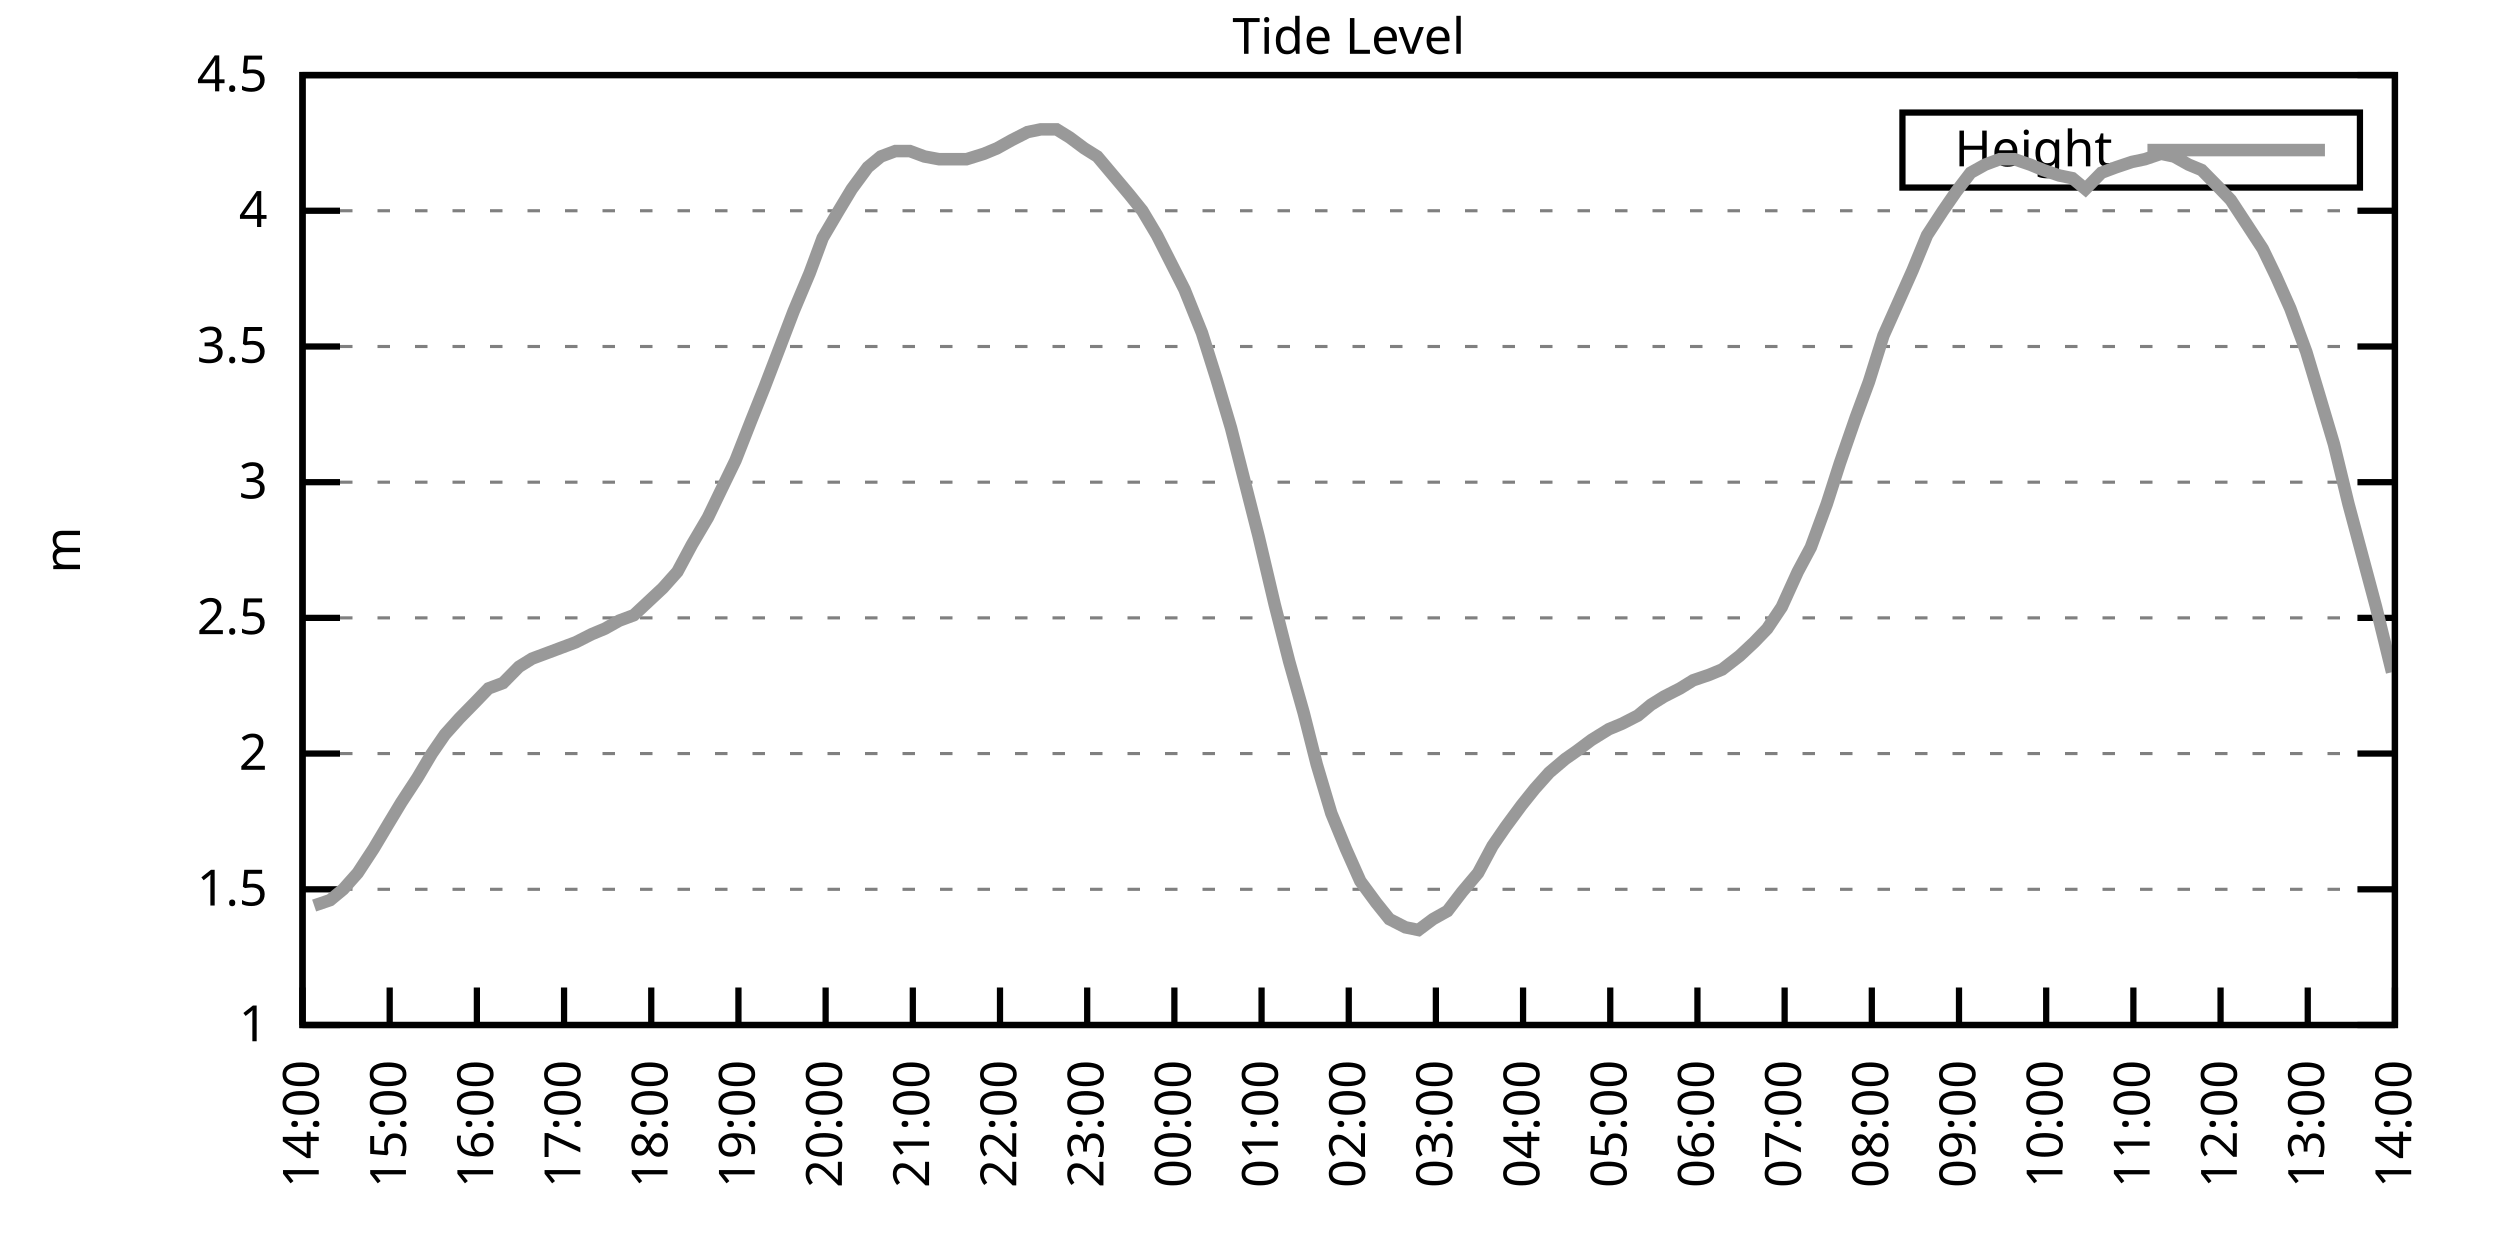
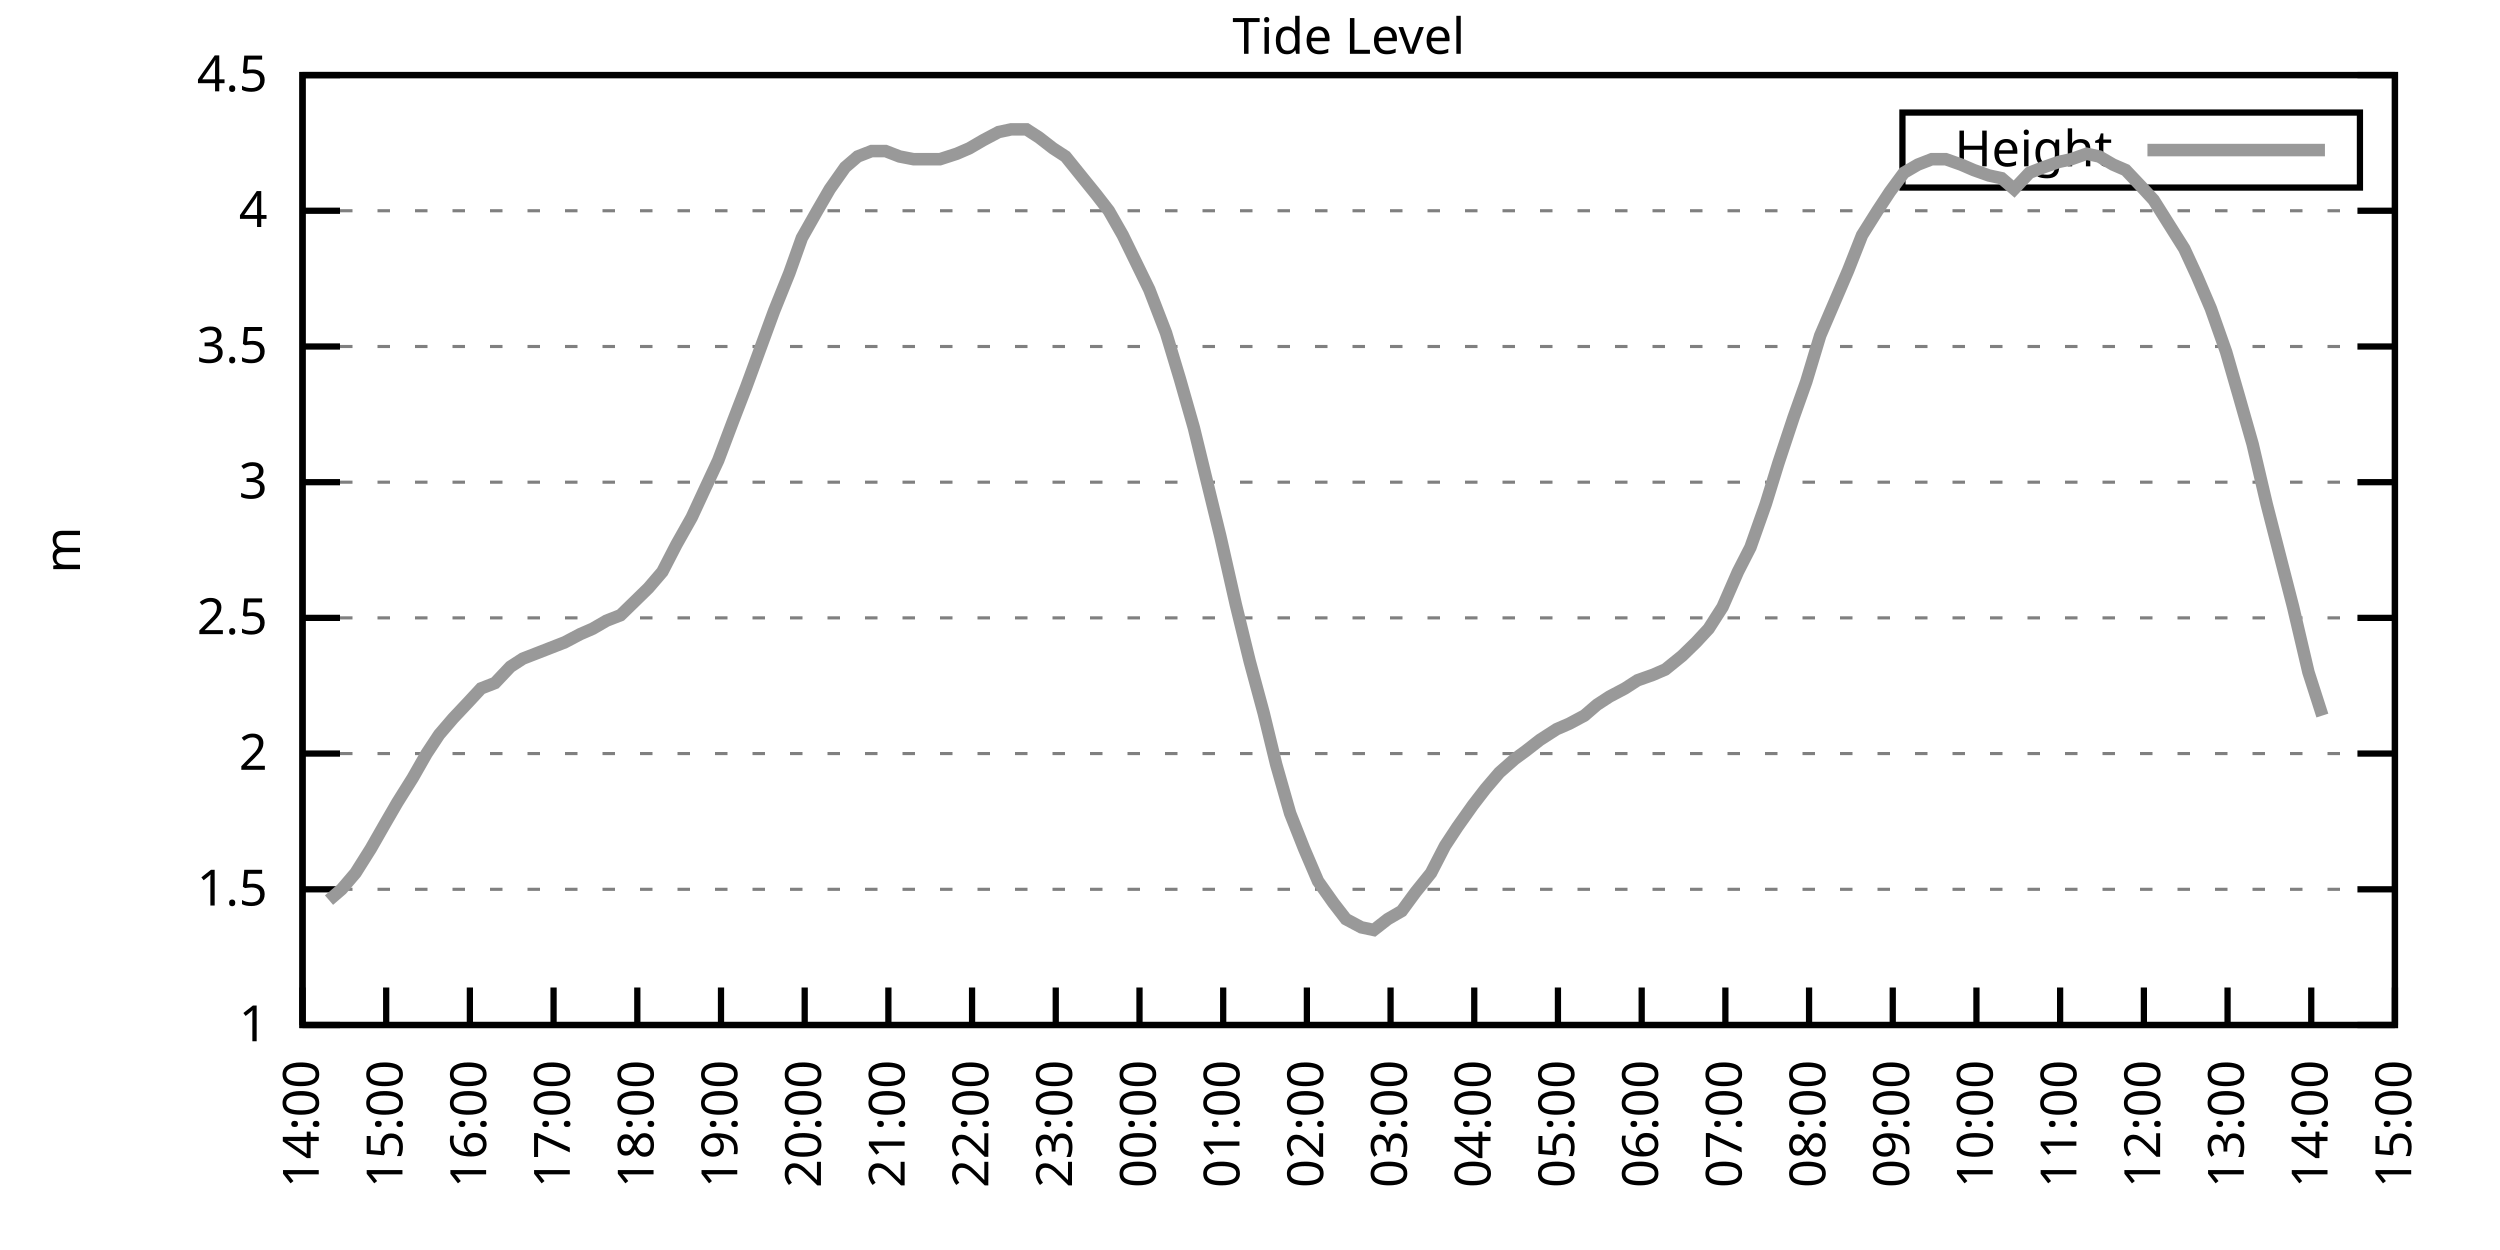
<svg xmlns="http://www.w3.org/2000/svg" xmlns:xlink="http://www.w3.org/1999/xlink" width="400" height="200" viewBox="0 0 400 200">
  <g id="gnuplot_canvas">
    <rect x="0" y="0" width="400" height="200" fill="none" />
    <defs>
      <circle id="gpDot" r="0.5" stroke-width="0.5" stroke="currentColor" />
      <path id="gpPt0" stroke-width="0.333" stroke="currentColor" d="M-1,0 h2 M0,-1 v2" />
      <path id="gpPt1" stroke-width="0.333" stroke="currentColor" d="M-1,-1 L1,1 M1,-1 L-1,1" />
      <path id="gpPt2" stroke-width="0.333" stroke="currentColor" d="M-1,0 L1,0 M0,-1 L0,1 M-1,-1 L1,1 M-1,1 L1,-1" />
      <rect id="gpPt3" stroke-width="0.333" stroke="currentColor" x="-1" y="-1" width="2" height="2" />
      <rect id="gpPt4" stroke-width="0.333" stroke="currentColor" fill="currentColor" x="-1" y="-1" width="2" height="2" />
      <circle id="gpPt5" stroke-width="0.333" stroke="currentColor" cx="0" cy="0" r="1" />
      <use xlink:href="#gpPt5" id="gpPt6" fill="currentColor" stroke="none" />
      <path id="gpPt7" stroke-width="0.333" stroke="currentColor" d="M0,-1.33 L-1.33,0.67 L1.33,0.67 z" />
      <use xlink:href="#gpPt7" id="gpPt8" fill="currentColor" stroke="none" />
      <use xlink:href="#gpPt7" id="gpPt9" stroke="currentColor" transform="rotate(180)" />
      <use xlink:href="#gpPt9" id="gpPt10" fill="currentColor" stroke="none" />
      <use xlink:href="#gpPt3" id="gpPt11" stroke="currentColor" transform="rotate(45)" />
      <use xlink:href="#gpPt11" id="gpPt12" fill="currentColor" stroke="none" />
      <path id="gpPt13" stroke-width="0.333" stroke="currentColor" d="M0,1.330 L1.265,0.411 L0.782,-1.067 L-0.782,-1.076 L-1.265,0.411 z" />
      <use xlink:href="#gpPt13" id="gpPt14" fill="currentColor" stroke="none" />
      <filter id="textbox" filterUnits="objectBoundingBox" x="0" y="0" height="1" width="1">
        <feFlood flood-color="white" flood-opacity="1" result="bgnd" />
        <feComposite in="SourceGraphic" in2="bgnd" operator="atop" />
      </filter>
      <filter id="greybox" filterUnits="objectBoundingBox" x="0" y="0" height="1" width="1">
        <feFlood flood-color="lightgrey" flood-opacity="1" result="grey" />
        <feComposite in="SourceGraphic" in2="grey" operator="atop" />
      </filter>
    </defs>
    <g fill="none" color="white" stroke="currentColor" stroke-width="1.00" stroke-linecap="butt" stroke-linejoin="miter">
</g>
    <g fill="none" color="black" stroke="currentColor" stroke-width="1.00" stroke-linecap="butt" stroke-linejoin="miter">
      <g stroke="none" shape-rendering="crispEdges">
        <polygon fill="rgb(255, 255, 255)" points="48.40,164.00 383.18,164.00 383.18,12.02 48.40,12.02 " />
      </g>
    </g>
    <g fill="none" color="black" stroke="currentColor" stroke-width="1.00" stroke-linecap="butt" stroke-linejoin="miter">
</g>
    <g fill="none" color="black" stroke="black" stroke-width="0.50" stroke-linecap="butt" stroke-linejoin="miter">
</g>
    <g fill="none" color="gray" stroke="currentColor" stroke-width="0.50" stroke-linecap="butt" stroke-linejoin="miter">
      <path stroke="gray" stroke-dasharray="2,4" class="gridline" d="M48.40,164.00 L383.19,164.00  " />
    </g>
    <g fill="none" color="gray" stroke="gray" stroke-width="1.00" stroke-linecap="butt" stroke-linejoin="miter">
</g>
    <g fill="none" color="black" stroke="currentColor" stroke-width="1.00" stroke-linecap="butt" stroke-linejoin="miter">
      <path stroke="black" d="M48.40,164.00 L54.40,164.00 M383.19,164.00 L377.19,164.00  " />
      <g transform="translate(42.80,166.60)" stroke="none" fill="black" font-family="Sans" font-size="8.00" text-anchor="end">
        <text>
          <tspan font-family="Sans"> 1</tspan>
        </text>
      </g>
    </g>
    <g fill="none" color="black" stroke="currentColor" stroke-width="1.00" stroke-linecap="butt" stroke-linejoin="miter">
</g>
    <g fill="none" color="black" stroke="black" stroke-width="0.50" stroke-linecap="butt" stroke-linejoin="miter">
</g>
    <g fill="none" color="gray" stroke="currentColor" stroke-width="0.50" stroke-linecap="butt" stroke-linejoin="miter">
      <path stroke="gray" stroke-dasharray="2,4" class="gridline" d="M48.40,142.29 L383.19,142.29  " />
    </g>
    <g fill="none" color="gray" stroke="gray" stroke-width="1.00" stroke-linecap="butt" stroke-linejoin="miter">
</g>
    <g fill="none" color="black" stroke="currentColor" stroke-width="1.00" stroke-linecap="butt" stroke-linejoin="miter">
      <path stroke="black" d="M48.40,142.29 L54.40,142.29 M383.19,142.29 L377.19,142.29  " />
      <g transform="translate(42.80,144.89)" stroke="none" fill="black" font-family="Sans" font-size="8.00" text-anchor="end">
        <text>
          <tspan font-family="Sans"> 1.5</tspan>
        </text>
      </g>
    </g>
    <g fill="none" color="black" stroke="currentColor" stroke-width="1.00" stroke-linecap="butt" stroke-linejoin="miter">
</g>
    <g fill="none" color="black" stroke="black" stroke-width="0.50" stroke-linecap="butt" stroke-linejoin="miter">
</g>
    <g fill="none" color="gray" stroke="currentColor" stroke-width="0.50" stroke-linecap="butt" stroke-linejoin="miter">
      <path stroke="gray" stroke-dasharray="2,4" class="gridline" d="M48.40,120.57 L383.19,120.57  " />
    </g>
    <g fill="none" color="gray" stroke="gray" stroke-width="1.00" stroke-linecap="butt" stroke-linejoin="miter">
</g>
    <g fill="none" color="black" stroke="currentColor" stroke-width="1.00" stroke-linecap="butt" stroke-linejoin="miter">
      <path stroke="black" d="M48.40,120.57 L54.40,120.57 M383.19,120.57 L377.19,120.57  " />
      <g transform="translate(42.80,123.17)" stroke="none" fill="black" font-family="Sans" font-size="8.00" text-anchor="end">
        <text>
          <tspan font-family="Sans"> 2</tspan>
        </text>
      </g>
    </g>
    <g fill="none" color="black" stroke="currentColor" stroke-width="1.00" stroke-linecap="butt" stroke-linejoin="miter">
</g>
    <g fill="none" color="black" stroke="black" stroke-width="0.50" stroke-linecap="butt" stroke-linejoin="miter">
</g>
    <g fill="none" color="gray" stroke="currentColor" stroke-width="0.50" stroke-linecap="butt" stroke-linejoin="miter">
      <path stroke="gray" stroke-dasharray="2,4" class="gridline" d="M48.40,98.86 L383.19,98.86  " />
    </g>
    <g fill="none" color="gray" stroke="gray" stroke-width="1.00" stroke-linecap="butt" stroke-linejoin="miter">
</g>
    <g fill="none" color="black" stroke="currentColor" stroke-width="1.00" stroke-linecap="butt" stroke-linejoin="miter">
      <path stroke="black" d="M48.40,98.86 L54.40,98.86 M383.19,98.86 L377.19,98.86  " />
      <g transform="translate(42.80,101.46)" stroke="none" fill="black" font-family="Sans" font-size="8.00" text-anchor="end">
        <text>
          <tspan font-family="Sans"> 2.5</tspan>
        </text>
      </g>
    </g>
    <g fill="none" color="black" stroke="currentColor" stroke-width="1.00" stroke-linecap="butt" stroke-linejoin="miter">
</g>
    <g fill="none" color="black" stroke="black" stroke-width="0.50" stroke-linecap="butt" stroke-linejoin="miter">
</g>
    <g fill="none" color="gray" stroke="currentColor" stroke-width="0.50" stroke-linecap="butt" stroke-linejoin="miter">
      <path stroke="gray" stroke-dasharray="2,4" class="gridline" d="M48.40,77.15 L383.19,77.15  " />
    </g>
    <g fill="none" color="gray" stroke="gray" stroke-width="1.00" stroke-linecap="butt" stroke-linejoin="miter">
</g>
    <g fill="none" color="black" stroke="currentColor" stroke-width="1.00" stroke-linecap="butt" stroke-linejoin="miter">
      <path stroke="black" d="M48.40,77.15 L54.40,77.15 M383.19,77.15 L377.19,77.15  " />
      <g transform="translate(42.80,79.75)" stroke="none" fill="black" font-family="Sans" font-size="8.00" text-anchor="end">
        <text>
          <tspan font-family="Sans"> 3</tspan>
        </text>
      </g>
    </g>
    <g fill="none" color="black" stroke="currentColor" stroke-width="1.00" stroke-linecap="butt" stroke-linejoin="miter">
</g>
    <g fill="none" color="black" stroke="black" stroke-width="0.50" stroke-linecap="butt" stroke-linejoin="miter">
</g>
    <g fill="none" color="gray" stroke="currentColor" stroke-width="0.50" stroke-linecap="butt" stroke-linejoin="miter">
      <path stroke="gray" stroke-dasharray="2,4" class="gridline" d="M48.40,55.44 L383.19,55.44  " />
    </g>
    <g fill="none" color="gray" stroke="gray" stroke-width="1.00" stroke-linecap="butt" stroke-linejoin="miter">
</g>
    <g fill="none" color="black" stroke="currentColor" stroke-width="1.00" stroke-linecap="butt" stroke-linejoin="miter">
      <path stroke="black" d="M48.40,55.44 L54.40,55.44 M383.19,55.44 L377.19,55.44  " />
      <g transform="translate(42.80,58.04)" stroke="none" fill="black" font-family="Sans" font-size="8.00" text-anchor="end">
        <text>
          <tspan font-family="Sans"> 3.5</tspan>
        </text>
      </g>
    </g>
    <g fill="none" color="black" stroke="currentColor" stroke-width="1.00" stroke-linecap="butt" stroke-linejoin="miter">
</g>
    <g fill="none" color="black" stroke="black" stroke-width="0.50" stroke-linecap="butt" stroke-linejoin="miter">
</g>
    <g fill="none" color="gray" stroke="currentColor" stroke-width="0.50" stroke-linecap="butt" stroke-linejoin="miter">
      <path stroke="gray" stroke-dasharray="2,4" class="gridline" d="M48.40,33.72 L383.19,33.72  " />
    </g>
    <g fill="none" color="gray" stroke="gray" stroke-width="1.00" stroke-linecap="butt" stroke-linejoin="miter">
</g>
    <g fill="none" color="black" stroke="currentColor" stroke-width="1.00" stroke-linecap="butt" stroke-linejoin="miter">
      <path stroke="black" d="M48.40,33.72 L54.40,33.72 M383.19,33.72 L377.19,33.72  " />
      <g transform="translate(42.80,36.32)" stroke="none" fill="black" font-family="Sans" font-size="8.00" text-anchor="end">
        <text>
          <tspan font-family="Sans"> 4</tspan>
        </text>
      </g>
    </g>
    <g fill="none" color="black" stroke="currentColor" stroke-width="1.00" stroke-linecap="butt" stroke-linejoin="miter">
</g>
    <g fill="none" color="black" stroke="black" stroke-width="0.50" stroke-linecap="butt" stroke-linejoin="miter">
</g>
    <g fill="none" color="gray" stroke="currentColor" stroke-width="0.50" stroke-linecap="butt" stroke-linejoin="miter">
      <path stroke="gray" stroke-dasharray="2,4" class="gridline" d="M48.40,12.01 L383.19,12.01  " />
    </g>
    <g fill="none" color="gray" stroke="gray" stroke-width="1.00" stroke-linecap="butt" stroke-linejoin="miter">
</g>
    <g fill="none" color="black" stroke="currentColor" stroke-width="1.00" stroke-linecap="butt" stroke-linejoin="miter">
      <path stroke="black" d="M48.40,12.01 L54.40,12.01 M383.19,12.01 L377.19,12.01  " />
      <g transform="translate(42.80,14.61)" stroke="none" fill="black" font-family="Sans" font-size="8.00" text-anchor="end">
        <text>
          <tspan font-family="Sans"> 4.5</tspan>
        </text>
      </g>
    </g>
    <g fill="none" color="black" stroke="currentColor" stroke-width="1.00" stroke-linecap="butt" stroke-linejoin="miter">
      <path stroke="black" d="M48.40,164.00 L48.40,158.00  " />
      <g transform="translate(51.00,169.60) rotate(270.00)" stroke="none" fill="black" font-family="Sans" font-size="8.00" text-anchor="end">
        <text>
          <tspan font-family="Sans">14:00</tspan>
        </text>
      </g>
    </g>
    <g fill="none" color="black" stroke="currentColor" stroke-width="1.00" stroke-linecap="butt" stroke-linejoin="miter">
-       <path stroke="black" d="M62.35,164.00 L62.35,158.00  " />
-       <g transform="translate(64.95,169.60) rotate(270.00)" stroke="none" fill="black" font-family="Sans" font-size="8.00" text-anchor="end">
+       <path stroke="black" d="M61.79,164.00 L61.79,158.00  " />
+       <g transform="translate(64.39,169.60) rotate(270.00)" stroke="none" fill="black" font-family="Sans" font-size="8.00" text-anchor="end">
        <text>
          <tspan font-family="Sans">15:00</tspan>
        </text>
      </g>
    </g>
    <g fill="none" color="black" stroke="currentColor" stroke-width="1.00" stroke-linecap="butt" stroke-linejoin="miter">
-       <path stroke="black" d="M76.30,164.00 L76.30,158.00  " />
-       <g transform="translate(78.90,169.60) rotate(270.00)" stroke="none" fill="black" font-family="Sans" font-size="8.00" text-anchor="end">
+       <path stroke="black" d="M75.18,164.00 L75.18,158.00  " />
+       <g transform="translate(77.78,169.60) rotate(270.00)" stroke="none" fill="black" font-family="Sans" font-size="8.00" text-anchor="end">
        <text>
          <tspan font-family="Sans">16:00</tspan>
        </text>
      </g>
    </g>
    <g fill="none" color="black" stroke="currentColor" stroke-width="1.00" stroke-linecap="butt" stroke-linejoin="miter">
-       <path stroke="black" d="M90.25,164.00 L90.25,158.00  " />
-       <g transform="translate(92.85,169.60) rotate(270.00)" stroke="none" fill="black" font-family="Sans" font-size="8.00" text-anchor="end">
+       <path stroke="black" d="M88.57,164.00 L88.57,158.00  " />
+       <g transform="translate(91.17,169.60) rotate(270.00)" stroke="none" fill="black" font-family="Sans" font-size="8.00" text-anchor="end">
        <text>
          <tspan font-family="Sans">17:00</tspan>
        </text>
      </g>
    </g>
    <g fill="none" color="black" stroke="currentColor" stroke-width="1.00" stroke-linecap="butt" stroke-linejoin="miter">
-       <path stroke="black" d="M104.20,164.00 L104.20,158.00  " />
-       <g transform="translate(106.80,169.60) rotate(270.00)" stroke="none" fill="black" font-family="Sans" font-size="8.00" text-anchor="end">
+       <path stroke="black" d="M101.97,164.00 L101.97,158.00  " />
+       <g transform="translate(104.57,169.60) rotate(270.00)" stroke="none" fill="black" font-family="Sans" font-size="8.00" text-anchor="end">
        <text>
          <tspan font-family="Sans">18:00</tspan>
        </text>
      </g>
    </g>
    <g fill="none" color="black" stroke="currentColor" stroke-width="1.00" stroke-linecap="butt" stroke-linejoin="miter">
-       <path stroke="black" d="M118.15,164.00 L118.15,158.00  " />
-       <g transform="translate(120.75,169.60) rotate(270.00)" stroke="none" fill="black" font-family="Sans" font-size="8.00" text-anchor="end">
+       <path stroke="black" d="M115.36,164.00 L115.36,158.00  " />
+       <g transform="translate(117.96,169.60) rotate(270.00)" stroke="none" fill="black" font-family="Sans" font-size="8.00" text-anchor="end">
        <text>
          <tspan font-family="Sans">19:00</tspan>
        </text>
      </g>
    </g>
    <g fill="none" color="black" stroke="currentColor" stroke-width="1.00" stroke-linecap="butt" stroke-linejoin="miter">
-       <path stroke="black" d="M132.10,164.00 L132.10,158.00  " />
-       <g transform="translate(134.70,169.60) rotate(270.00)" stroke="none" fill="black" font-family="Sans" font-size="8.00" text-anchor="end">
+       <path stroke="black" d="M128.75,164.00 L128.75,158.00  " />
+       <g transform="translate(131.35,169.60) rotate(270.00)" stroke="none" fill="black" font-family="Sans" font-size="8.00" text-anchor="end">
        <text>
          <tspan font-family="Sans">20:00</tspan>
        </text>
      </g>
    </g>
    <g fill="none" color="black" stroke="currentColor" stroke-width="1.00" stroke-linecap="butt" stroke-linejoin="miter">
-       <path stroke="black" d="M146.05,164.00 L146.05,158.00  " />
-       <g transform="translate(148.65,169.60) rotate(270.00)" stroke="none" fill="black" font-family="Sans" font-size="8.00" text-anchor="end">
+       <path stroke="black" d="M142.14,164.00 L142.14,158.00  " />
+       <g transform="translate(144.74,169.60) rotate(270.00)" stroke="none" fill="black" font-family="Sans" font-size="8.00" text-anchor="end">
        <text>
          <tspan font-family="Sans">21:00</tspan>
        </text>
      </g>
    </g>
    <g fill="none" color="black" stroke="currentColor" stroke-width="1.00" stroke-linecap="butt" stroke-linejoin="miter">
-       <path stroke="black" d="M160.00,164.00 L160.00,158.00  " />
-       <g transform="translate(162.60,169.60) rotate(270.00)" stroke="none" fill="black" font-family="Sans" font-size="8.00" text-anchor="end">
+       <path stroke="black" d="M155.53,164.00 L155.53,158.00  " />
+       <g transform="translate(158.13,169.60) rotate(270.00)" stroke="none" fill="black" font-family="Sans" font-size="8.00" text-anchor="end">
        <text>
          <tspan font-family="Sans">22:00</tspan>
        </text>
      </g>
    </g>
    <g fill="none" color="black" stroke="currentColor" stroke-width="1.00" stroke-linecap="butt" stroke-linejoin="miter">
-       <path stroke="black" d="M173.95,164.00 L173.95,158.00  " />
-       <g transform="translate(176.55,169.60) rotate(270.00)" stroke="none" fill="black" font-family="Sans" font-size="8.00" text-anchor="end">
+       <path stroke="black" d="M168.92,164.00 L168.92,158.00  " />
+       <g transform="translate(171.52,169.60) rotate(270.00)" stroke="none" fill="black" font-family="Sans" font-size="8.00" text-anchor="end">
        <text>
          <tspan font-family="Sans">23:00</tspan>
        </text>
      </g>
    </g>
    <g fill="none" color="black" stroke="currentColor" stroke-width="1.00" stroke-linecap="butt" stroke-linejoin="miter">
-       <path stroke="black" d="M187.90,164.00 L187.90,158.00  " />
-       <g transform="translate(190.50,169.60) rotate(270.00)" stroke="none" fill="black" font-family="Sans" font-size="8.00" text-anchor="end">
+       <path stroke="black" d="M182.32,164.00 L182.32,158.00  " />
+       <g transform="translate(184.92,169.60) rotate(270.00)" stroke="none" fill="black" font-family="Sans" font-size="8.00" text-anchor="end">
        <text>
          <tspan font-family="Sans">00:00</tspan>
        </text>
      </g>
    </g>
    <g fill="none" color="black" stroke="currentColor" stroke-width="1.00" stroke-linecap="butt" stroke-linejoin="miter">
-       <path stroke="black" d="M201.85,164.00 L201.85,158.00  " />
-       <g transform="translate(204.45,169.60) rotate(270.00)" stroke="none" fill="black" font-family="Sans" font-size="8.00" text-anchor="end">
+       <path stroke="black" d="M195.71,164.00 L195.71,158.00  " />
+       <g transform="translate(198.31,169.60) rotate(270.00)" stroke="none" fill="black" font-family="Sans" font-size="8.00" text-anchor="end">
        <text>
          <tspan font-family="Sans">01:00</tspan>
        </text>
      </g>
    </g>
    <g fill="none" color="black" stroke="currentColor" stroke-width="1.00" stroke-linecap="butt" stroke-linejoin="miter">
-       <path stroke="black" d="M215.80,164.00 L215.80,158.00  " />
-       <g transform="translate(218.40,169.60) rotate(270.00)" stroke="none" fill="black" font-family="Sans" font-size="8.00" text-anchor="end">
+       <path stroke="black" d="M209.10,164.00 L209.10,158.00  " />
+       <g transform="translate(211.70,169.60) rotate(270.00)" stroke="none" fill="black" font-family="Sans" font-size="8.00" text-anchor="end">
        <text>
          <tspan font-family="Sans">02:00</tspan>
        </text>
      </g>
    </g>
    <g fill="none" color="black" stroke="currentColor" stroke-width="1.00" stroke-linecap="butt" stroke-linejoin="miter">
-       <path stroke="black" d="M229.74,164.00 L229.74,158.00  " />
-       <g transform="translate(232.34,169.60) rotate(270.00)" stroke="none" fill="black" font-family="Sans" font-size="8.00" text-anchor="end">
+       <path stroke="black" d="M222.49,164.00 L222.49,158.00  " />
+       <g transform="translate(225.09,169.60) rotate(270.00)" stroke="none" fill="black" font-family="Sans" font-size="8.00" text-anchor="end">
        <text>
          <tspan font-family="Sans">03:00</tspan>
        </text>
      </g>
    </g>
    <g fill="none" color="black" stroke="currentColor" stroke-width="1.00" stroke-linecap="butt" stroke-linejoin="miter">
-       <path stroke="black" d="M243.69,164.00 L243.69,158.00  " />
-       <g transform="translate(246.29,169.60) rotate(270.00)" stroke="none" fill="black" font-family="Sans" font-size="8.00" text-anchor="end">
+       <path stroke="black" d="M235.88,164.00 L235.88,158.00  " />
+       <g transform="translate(238.48,169.60) rotate(270.00)" stroke="none" fill="black" font-family="Sans" font-size="8.00" text-anchor="end">
        <text>
          <tspan font-family="Sans">04:00</tspan>
        </text>
      </g>
    </g>
    <g fill="none" color="black" stroke="currentColor" stroke-width="1.00" stroke-linecap="butt" stroke-linejoin="miter">
-       <path stroke="black" d="M257.64,164.00 L257.64,158.00  " />
-       <g transform="translate(260.24,169.60) rotate(270.00)" stroke="none" fill="black" font-family="Sans" font-size="8.00" text-anchor="end">
+       <path stroke="black" d="M249.27,164.00 L249.27,158.00  " />
+       <g transform="translate(251.87,169.60) rotate(270.00)" stroke="none" fill="black" font-family="Sans" font-size="8.00" text-anchor="end">
        <text>
          <tspan font-family="Sans">05:00</tspan>
        </text>
      </g>
    </g>
    <g fill="none" color="black" stroke="currentColor" stroke-width="1.00" stroke-linecap="butt" stroke-linejoin="miter">
-       <path stroke="black" d="M271.59,164.00 L271.59,158.00  " />
-       <g transform="translate(274.19,169.60) rotate(270.00)" stroke="none" fill="black" font-family="Sans" font-size="8.00" text-anchor="end">
+       <path stroke="black" d="M262.67,164.00 L262.67,158.00  " />
+       <g transform="translate(265.27,169.60) rotate(270.00)" stroke="none" fill="black" font-family="Sans" font-size="8.00" text-anchor="end">
        <text>
          <tspan font-family="Sans">06:00</tspan>
        </text>
      </g>
    </g>
    <g fill="none" color="black" stroke="currentColor" stroke-width="1.00" stroke-linecap="butt" stroke-linejoin="miter">
-       <path stroke="black" d="M285.54,164.00 L285.54,158.00  " />
-       <g transform="translate(288.14,169.60) rotate(270.00)" stroke="none" fill="black" font-family="Sans" font-size="8.00" text-anchor="end">
+       <path stroke="black" d="M276.06,164.00 L276.06,158.00  " />
+       <g transform="translate(278.66,169.60) rotate(270.00)" stroke="none" fill="black" font-family="Sans" font-size="8.00" text-anchor="end">
        <text>
          <tspan font-family="Sans">07:00</tspan>
        </text>
      </g>
    </g>
    <g fill="none" color="black" stroke="currentColor" stroke-width="1.00" stroke-linecap="butt" stroke-linejoin="miter">
-       <path stroke="black" d="M299.49,164.00 L299.49,158.00  " />
-       <g transform="translate(302.09,169.60) rotate(270.00)" stroke="none" fill="black" font-family="Sans" font-size="8.00" text-anchor="end">
+       <path stroke="black" d="M289.45,164.00 L289.45,158.00  " />
+       <g transform="translate(292.05,169.60) rotate(270.00)" stroke="none" fill="black" font-family="Sans" font-size="8.00" text-anchor="end">
        <text>
          <tspan font-family="Sans">08:00</tspan>
        </text>
      </g>
    </g>
    <g fill="none" color="black" stroke="currentColor" stroke-width="1.00" stroke-linecap="butt" stroke-linejoin="miter">
-       <path stroke="black" d="M313.44,164.00 L313.44,158.00  " />
-       <g transform="translate(316.04,169.60) rotate(270.00)" stroke="none" fill="black" font-family="Sans" font-size="8.00" text-anchor="end">
+       <path stroke="black" d="M302.84,164.00 L302.84,158.00  " />
+       <g transform="translate(305.44,169.60) rotate(270.00)" stroke="none" fill="black" font-family="Sans" font-size="8.00" text-anchor="end">
        <text>
          <tspan font-family="Sans">09:00</tspan>
        </text>
      </g>
    </g>
    <g fill="none" color="black" stroke="currentColor" stroke-width="1.00" stroke-linecap="butt" stroke-linejoin="miter">
-       <path stroke="black" d="M327.39,164.00 L327.39,158.00  " />
-       <g transform="translate(329.99,169.60) rotate(270.00)" stroke="none" fill="black" font-family="Sans" font-size="8.00" text-anchor="end">
+       <path stroke="black" d="M316.23,164.00 L316.23,158.00  " />
+       <g transform="translate(318.83,169.60) rotate(270.00)" stroke="none" fill="black" font-family="Sans" font-size="8.00" text-anchor="end">
        <text>
          <tspan font-family="Sans">10:00</tspan>
        </text>
      </g>
    </g>
    <g fill="none" color="black" stroke="currentColor" stroke-width="1.00" stroke-linecap="butt" stroke-linejoin="miter">
-       <path stroke="black" d="M341.34,164.00 L341.34,158.00  " />
-       <g transform="translate(343.94,169.60) rotate(270.00)" stroke="none" fill="black" font-family="Sans" font-size="8.00" text-anchor="end">
+       <path stroke="black" d="M329.62,164.00 L329.62,158.00  " />
+       <g transform="translate(332.22,169.60) rotate(270.00)" stroke="none" fill="black" font-family="Sans" font-size="8.00" text-anchor="end">
        <text>
          <tspan font-family="Sans">11:00</tspan>
        </text>
      </g>
    </g>
    <g fill="none" color="black" stroke="currentColor" stroke-width="1.00" stroke-linecap="butt" stroke-linejoin="miter">
-       <path stroke="black" d="M355.29,164.00 L355.29,158.00  " />
-       <g transform="translate(357.89,169.60) rotate(270.00)" stroke="none" fill="black" font-family="Sans" font-size="8.00" text-anchor="end">
+       <path stroke="black" d="M343.02,164.00 L343.02,158.00  " />
+       <g transform="translate(345.62,169.60) rotate(270.00)" stroke="none" fill="black" font-family="Sans" font-size="8.00" text-anchor="end">
        <text>
          <tspan font-family="Sans">12:00</tspan>
        </text>
      </g>
    </g>
    <g fill="none" color="black" stroke="currentColor" stroke-width="1.00" stroke-linecap="butt" stroke-linejoin="miter">
-       <path stroke="black" d="M369.24,164.00 L369.24,158.00  " />
-       <g transform="translate(371.84,169.60) rotate(270.00)" stroke="none" fill="black" font-family="Sans" font-size="8.00" text-anchor="end">
+       <path stroke="black" d="M356.41,164.00 L356.41,158.00  " />
+       <g transform="translate(359.01,169.60) rotate(270.00)" stroke="none" fill="black" font-family="Sans" font-size="8.00" text-anchor="end">
        <text>
          <tspan font-family="Sans">13:00</tspan>
+         </text>
+       </g>
+     </g>
+     <g fill="none" color="black" stroke="currentColor" stroke-width="1.00" stroke-linecap="butt" stroke-linejoin="miter">
+       <path stroke="black" d="M369.80,164.00 L369.80,158.00  " />
+       <g transform="translate(372.40,169.60) rotate(270.00)" stroke="none" fill="black" font-family="Sans" font-size="8.00" text-anchor="end">
+         <text>
+           <tspan font-family="Sans">14:00</tspan>
        </text>
      </g>
    </g>
    <g fill="none" color="black" stroke="currentColor" stroke-width="1.00" stroke-linecap="butt" stroke-linejoin="miter">
      <path stroke="black" d="M383.19,164.00 L383.19,158.00  " />
      <g transform="translate(385.79,169.60) rotate(270.00)" stroke="none" fill="black" font-family="Sans" font-size="8.00" text-anchor="end">
        <text>
-           <tspan font-family="Sans">14:00</tspan>
+           <tspan font-family="Sans">15:00</tspan>
        </text>
      </g>
    </g>
    <g fill="none" color="black" stroke="currentColor" stroke-width="1.00" stroke-linecap="butt" stroke-linejoin="miter">
</g>
    <g fill="none" color="black" stroke="currentColor" stroke-width="1.00" stroke-linecap="butt" stroke-linejoin="miter">
      <path stroke="black" d="M48.40,12.01 L48.40,164.00 L383.19,164.00 L383.19,12.01 L48.40,12.01 Z  " />
    </g>
    <g fill="none" color="black" stroke="currentColor" stroke-width="1.00" stroke-linecap="butt" stroke-linejoin="miter">
</g>
    <g fill="none" color="black" stroke="currentColor" stroke-width="1.00" stroke-linecap="butt" stroke-linejoin="miter">
      <path stroke="black" d="M304.39,30.01 L304.39,18.01 L377.59,18.01 L377.59,30.01 L304.39,30.01 Z  " />
    </g>
    <g id="Tide_level_plot_1">
      <g fill="none" color="white" stroke="black" stroke-width="2.00" stroke-linecap="butt" stroke-linejoin="miter">
</g>
      <g fill="none" color="black" stroke="currentColor" stroke-width="2.00" stroke-linecap="butt" stroke-linejoin="miter">
        <g transform="translate(337.99,26.61)" stroke="none" fill="black" font-family="Sans" font-size="8.00" text-anchor="end">
          <text>
            <tspan font-family="Sans">Height</tspan>
          </text>
        </g>
      </g>
      <g fill="none" color="black" stroke="currentColor" stroke-width="2.00" stroke-linecap="butt" stroke-linejoin="miter">
-         <path stroke="rgb(153, 153, 153)" d="M343.59,24.01 L371.99,24.01 M50.26,144.89 L52.82,144.02 L54.91,142.29 L57.23,139.68 L59.79,135.77 L62.12,131.86   L64.21,128.39 L66.77,124.48 L69.09,120.57 L71.18,117.53 L73.51,114.93 L76.07,112.32 L78.16,110.15 L80.48,109.28   L83.04,106.68 L85.13,105.38 L87.46,104.51 L89.78,103.64 L92.11,102.77 L94.67,101.47 L96.76,100.60 L99.08,99.30   L101.41,98.43 L103.73,96.26 L106.06,94.08 L108.38,91.48 L110.71,87.14 L113.27,82.79 L115.36,78.45 L117.68,73.67   L120.24,67.16 L122.33,61.95 L124.66,55.87 L126.98,49.79 L129.54,43.71 L131.63,38.07 L134.19,33.72 L136.28,30.25   L138.84,26.77 L140.93,25.04 L143.26,24.17 L145.58,24.17 L147.91,25.04 L150.23,25.47 L152.79,25.47 L154.65,25.47   L157.44,24.60 L159.53,23.73 L161.86,22.43 L164.41,21.13 L166.51,20.70 L169.06,20.70 L171.16,22.00 L173.48,23.73   L175.57,25.04 L178.13,28.08 L180.69,31.12 L182.78,33.72 L185.11,37.63 L189.52,46.32 L192.31,53.26 L194.64,60.65   L196.96,68.46 L199.06,76.71 L201.38,85.83 L203.94,96.69 L206.26,105.81 L208.59,114.06 L210.68,122.31 L213.01,130.13   L215.33,135.77 L217.65,140.98 L220.21,144.46 L222.30,147.06 L224.86,148.37 L226.95,148.80 L229.28,147.06 L231.60,145.76   L233.93,142.72 L236.49,139.68 L238.81,135.34 L240.90,132.30 L243.46,128.83 L245.55,126.22 L247.88,123.61 L250.44,121.44   L252.30,120.14 L254.62,118.40 L257.41,116.67 L259.50,115.80 L262.06,114.49 L264.15,112.76 L266.25,111.45 L268.80,110.15   L270.90,108.85 L273.45,107.98 L275.55,107.11 L278.34,104.94 L280.66,102.77 L282.75,100.60 L285.08,97.12 L287.64,91.48   L289.73,87.57 L292.29,80.62 L294.38,74.11 L296.94,66.73 L299.03,61.08 L301.35,53.70 L306.00,43.28 L308.33,37.63   L310.88,33.72 L312.98,30.68 L315.30,27.64 L317.63,26.34 L319.95,25.47 L322.28,25.47 L324.83,26.34 L326.93,27.21   L329.48,28.08 L331.58,28.51 L333.67,30.25 L336.23,27.64 L338.55,26.77 L341.11,25.91 L343.20,25.47 L345.76,24.60   L347.85,25.04 L350.18,26.34 L352.27,27.21 L354.83,29.81 L356.92,31.99 L359.48,35.89 L362.03,39.80 L364.13,44.15   L366.45,49.36 L369.01,56.30 L371.10,63.25 L373.43,71.07 L375.75,80.62 L378.08,89.31 L380.17,97.12 L382.73,107.55    " />
+         <path stroke="rgb(153, 153, 153)" d="M343.59,24.01 L371.99,24.01 M52.64,144.02 L54.65,142.29 L56.88,139.68 L59.34,135.77 L61.57,131.86 L63.58,128.39   L66.03,124.48 L68.26,120.57 L70.27,117.53 L72.50,114.93 L74.96,112.32 L76.97,110.15 L79.20,109.28 L81.66,106.68   L83.66,105.38 L85.90,104.51 L88.13,103.64 L90.36,102.77 L92.82,101.47 L94.82,100.60 L97.06,99.30 L99.29,98.43   L101.52,96.26 L103.75,94.08 L105.98,91.48 L108.22,87.14 L110.67,82.79 L112.68,78.45 L114.91,73.67 L117.37,67.16   L119.38,61.95 L121.61,55.87 L123.84,49.79 L126.29,43.71 L128.30,38.07 L130.76,33.72 L132.77,30.25 L135.22,26.77   L137.23,25.04 L139.46,24.17 L141.69,24.17 L143.93,25.04 L146.16,25.47 L148.61,25.47 L150.40,25.47 L153.08,24.60   L155.09,23.73 L157.32,22.43 L159.77,21.13 L161.78,20.70 L164.24,20.70 L166.25,22.00 L168.48,23.73 L170.49,25.04   L172.94,28.08 L175.40,31.12 L177.41,33.72 L179.64,37.63 L183.88,46.32 L186.56,53.26 L188.79,60.65 L191.02,68.46   L193.03,76.71 L195.26,85.83 L197.72,96.69 L199.95,105.81 L202.18,114.06 L204.19,122.31 L206.42,130.13 L208.65,135.77   L210.88,140.98 L213.34,144.46 L215.35,147.06 L217.80,148.37 L219.81,148.80 L222.04,147.06 L224.28,145.76 L226.51,142.72   L228.96,139.68 L231.20,135.34 L233.20,132.30 L235.66,128.83 L237.67,126.22 L239.90,123.61 L242.36,121.44 L244.14,120.14   L246.37,118.40 L249.05,116.67 L251.06,115.80 L253.51,114.49 L255.52,112.76 L257.53,111.45 L259.99,110.15 L262.00,108.85   L264.45,107.98 L266.46,107.11 L269.14,104.94 L271.37,102.77 L273.38,100.60 L275.61,97.12 L278.07,91.48 L280.07,87.57   L282.53,80.62 L284.54,74.11 L286.99,66.73 L289.00,61.08 L291.23,53.70 L295.70,43.28 L297.93,37.63 L300.39,33.72   L302.39,30.68 L304.63,27.64 L306.86,26.34 L309.09,25.47 L311.32,25.47 L313.78,26.34 L315.79,27.21 L318.24,28.08   L320.25,28.51 L322.26,30.25 L324.71,27.64 L326.95,26.77 L329.40,25.91 L331.41,25.47 L333.86,24.60 L335.87,25.04   L338.10,26.34 L340.11,27.21 L342.57,29.81 L344.58,31.99 L347.03,35.89 L349.49,39.80 L351.50,44.15 L353.73,49.36   L356.18,56.30 L358.19,63.25 L360.42,71.07 L362.66,80.62 L364.89,89.31 L366.90,97.12 L369.35,107.55 L371.58,114.49    " />
      </g>
    </g>
    <g fill="none" color="black" stroke="currentColor" stroke-width="2.00" stroke-linecap="butt" stroke-linejoin="miter">
</g>
    <g fill="none" color="black" stroke="black" stroke-width="1.00" stroke-linecap="butt" stroke-linejoin="miter">
</g>
    <g fill="none" color="black" stroke="currentColor" stroke-width="1.00" stroke-linecap="butt" stroke-linejoin="miter">
      <path stroke="black" d="M48.40,12.01 L48.40,164.00 L383.19,164.00 L383.19,12.01 L48.40,12.01 Z  " />
      <g transform="translate(12.80,88.01) rotate(270.00)" stroke="none" fill="black" font-family="Sans" font-size="8.00" text-anchor="middle">
        <text>
          <tspan font-family="Sans">m</tspan>
        </text>
      </g>
    </g>
    <g fill="none" color="black" stroke="currentColor" stroke-width="1.00" stroke-linecap="butt" stroke-linejoin="miter">
</g>
    <g fill="none" color="black" stroke="currentColor" stroke-width="1.00" stroke-linecap="butt" stroke-linejoin="miter">
      <g transform="translate(215.79,8.61)" stroke="none" fill="black" font-family="Sans" font-size="8.00" text-anchor="middle">
        <text>
          <tspan font-family="Sans">Tide Level</tspan>
        </text>
      </g>
    </g>
    <g fill="none" color="black" stroke="currentColor" stroke-width="1.00" stroke-linecap="butt" stroke-linejoin="miter">
</g>
  </g>
</svg>
